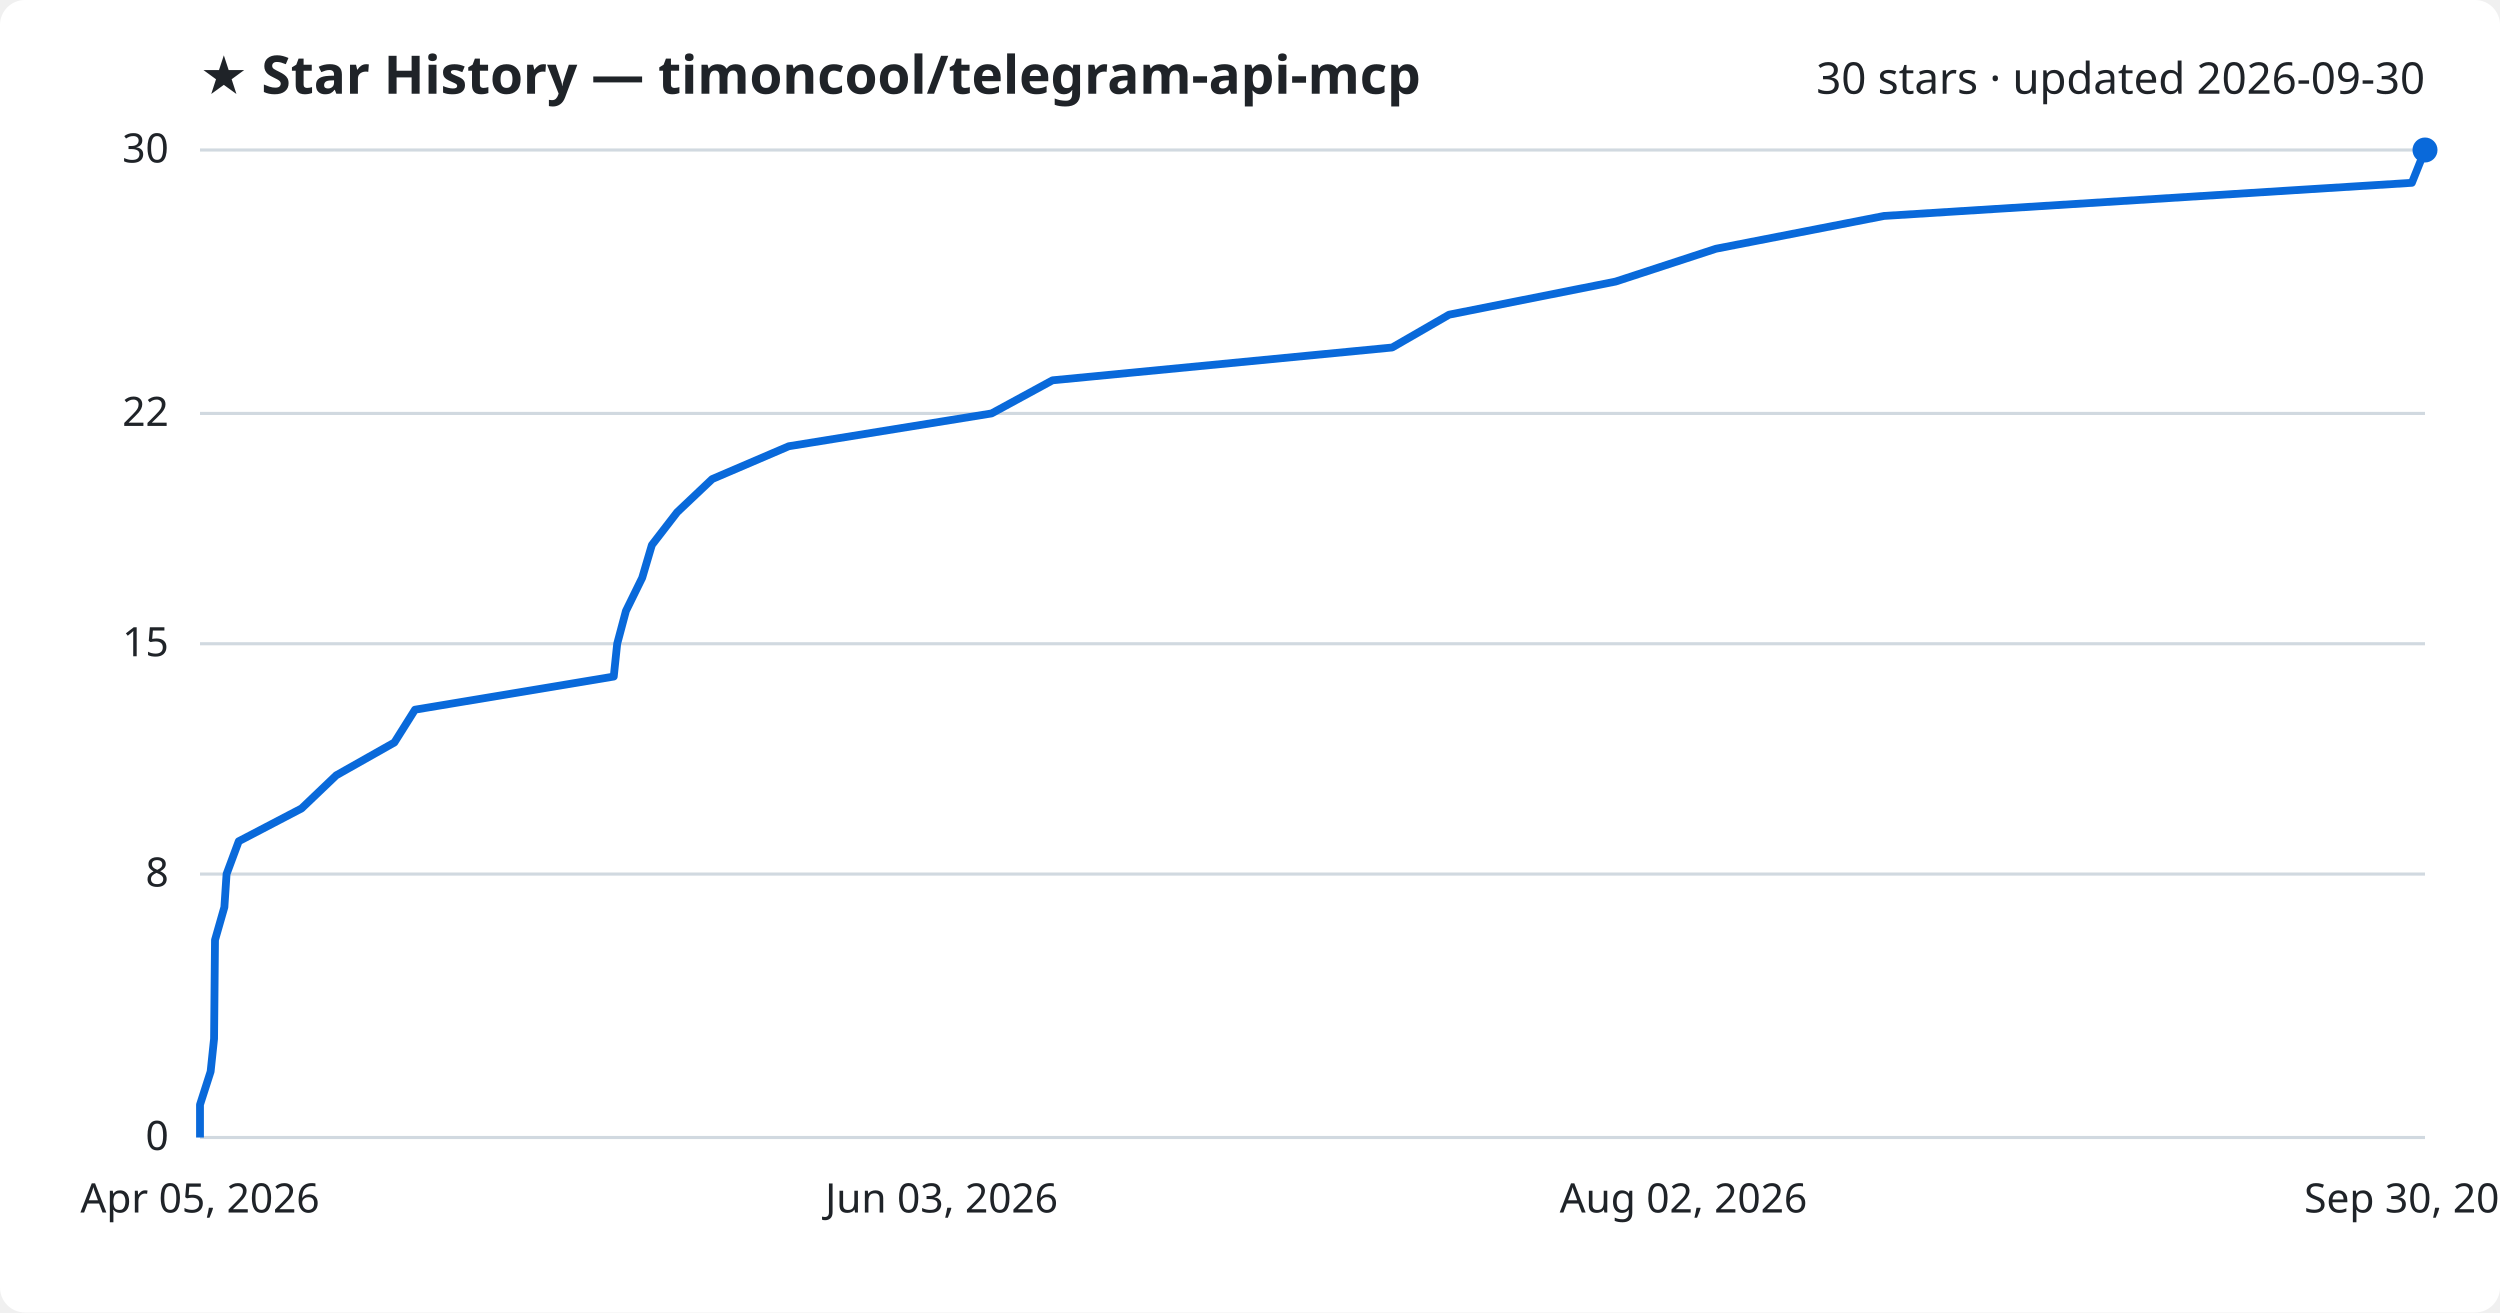
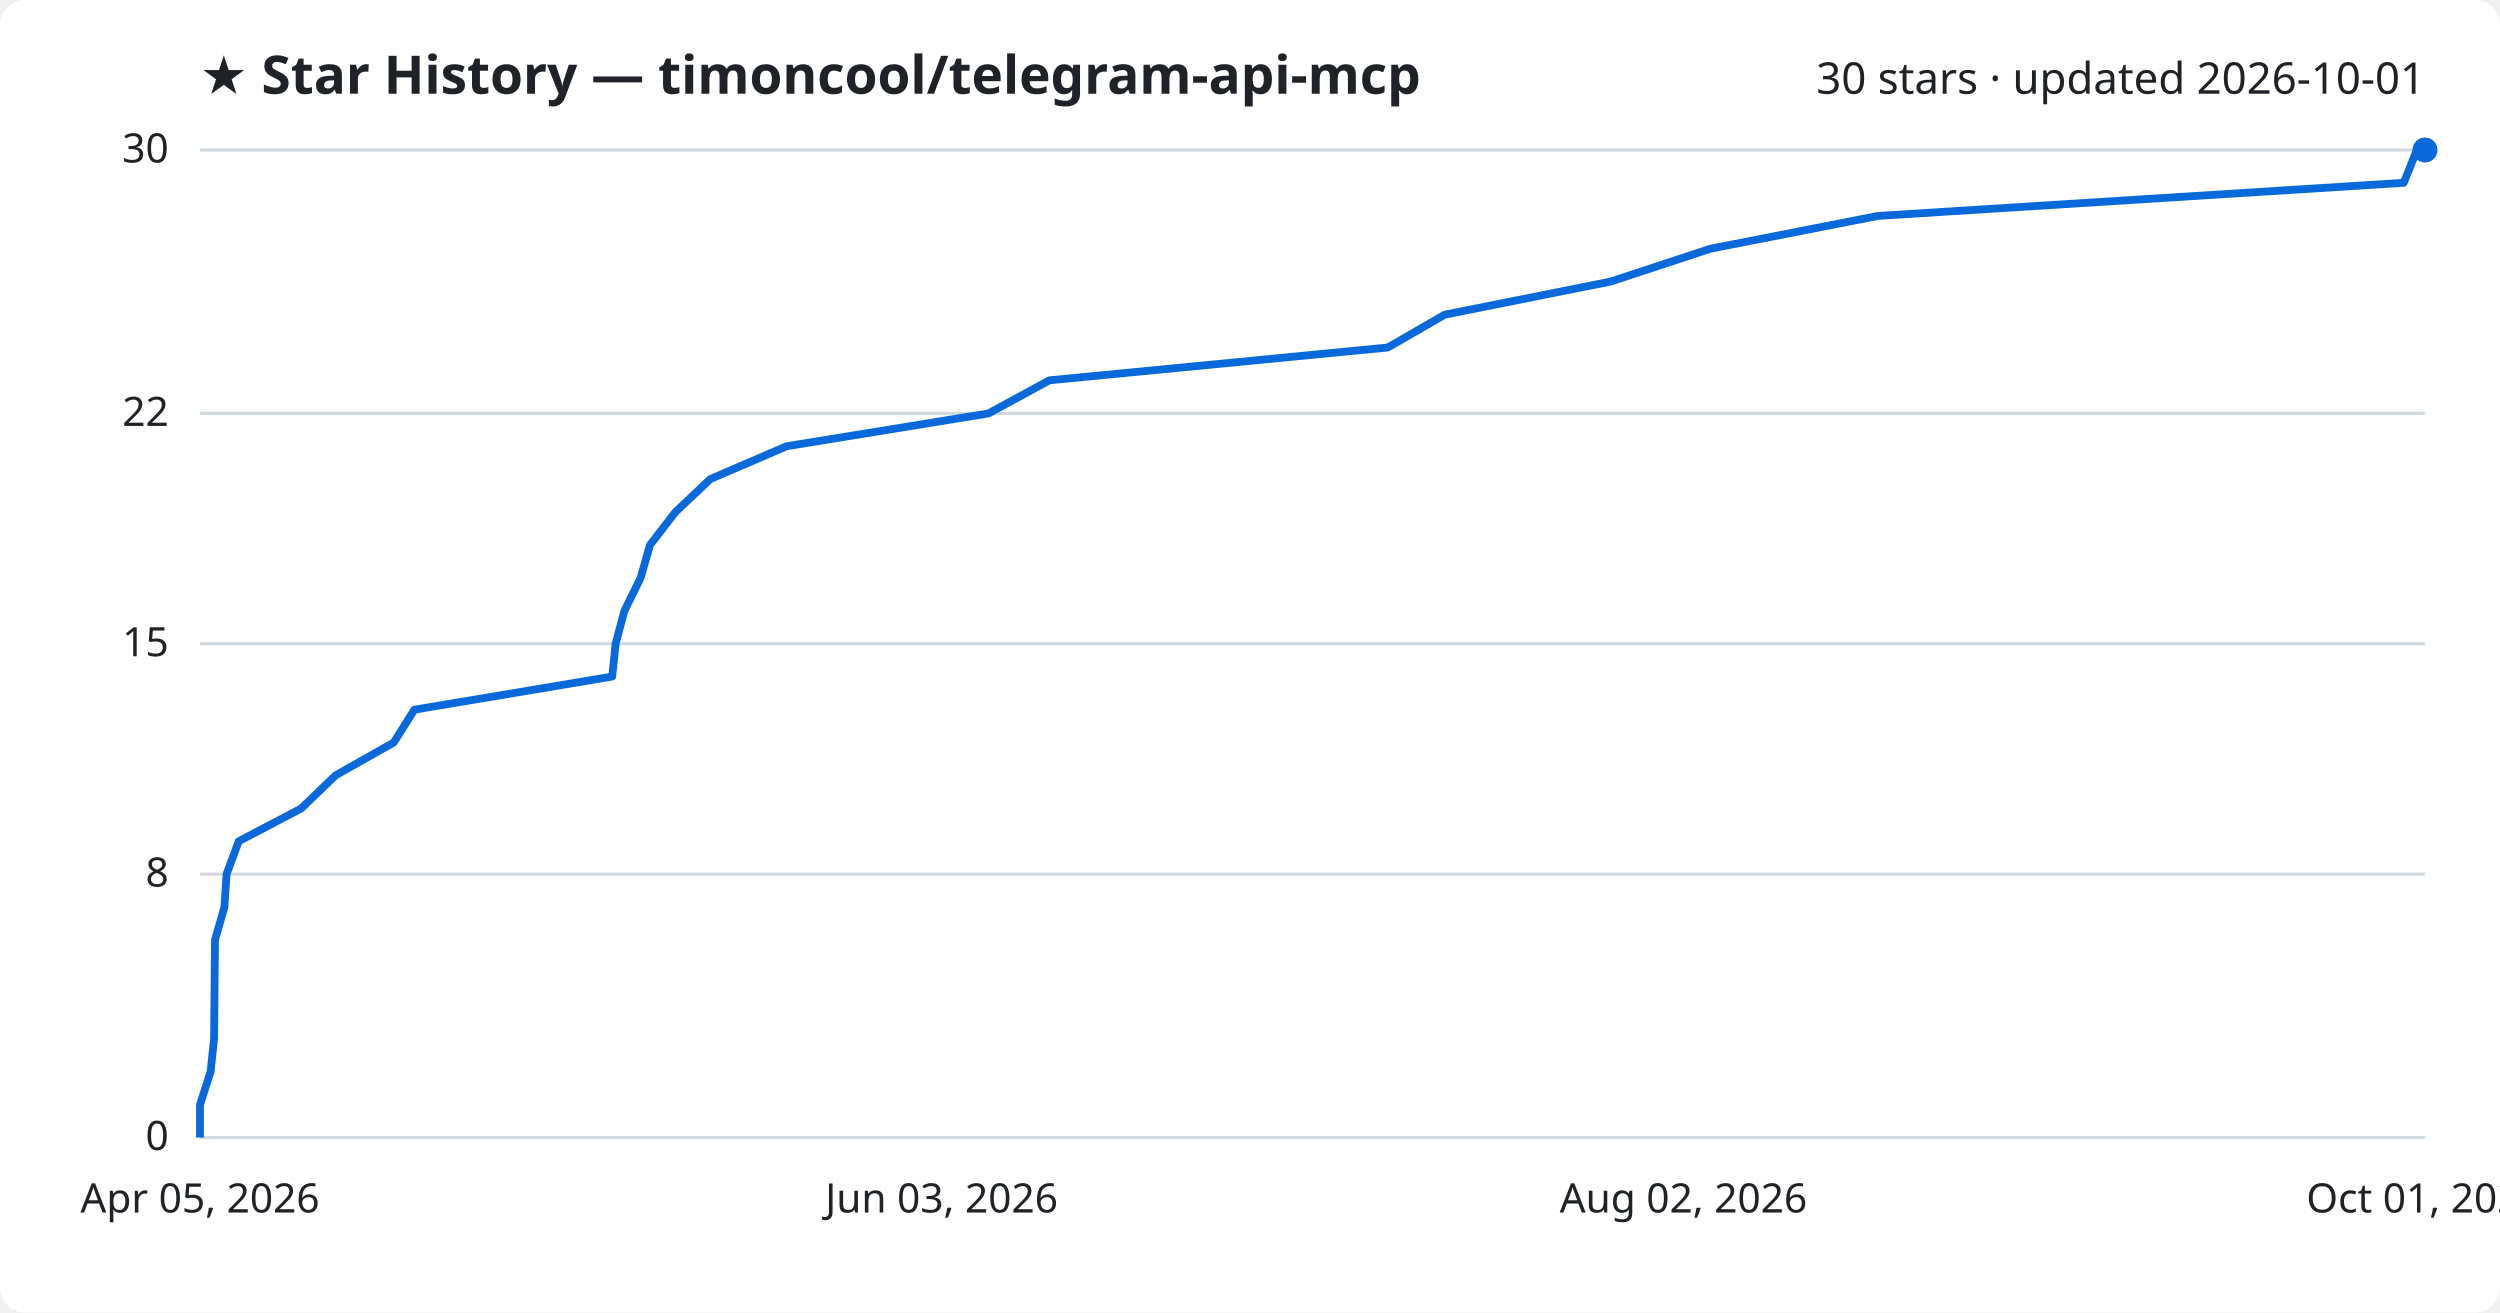
<svg xmlns="http://www.w3.org/2000/svg" viewBox="0 0 800 420" font-family="Segoe UI, sans-serif">
  <rect width="800" height="420" fill="#ffffff" rx="8" />
  <text x="64" y="30" fill="#1f2328" font-size="17" font-weight="700">★ Star History — timoncool/telegram-api-mcp</text>
-   <text x="776" y="30" fill="#1f2328" font-size="14" text-anchor="end">30 stars · updated 2026-09-30</text>
+   <text x="776" y="30" fill="#1f2328" font-size="14" text-anchor="end">30 stars · updated 2026-10-01</text>
  <line x1="64" y1="364.0" x2="776" y2="364.0" stroke="#d1d9e0" stroke-width="1" />
  <text x="54" y="368.0" fill="#1f2328" font-size="13" text-anchor="end">0</text>
  <line x1="64" y1="279.7" x2="776" y2="279.7" stroke="#d1d9e0" stroke-width="1" />
  <text x="54" y="283.7" fill="#1f2328" font-size="13" text-anchor="end">8</text>
  <line x1="64" y1="206.0" x2="776" y2="206.0" stroke="#d1d9e0" stroke-width="1" />
  <text x="54" y="210.0" fill="#1f2328" font-size="13" text-anchor="end">15</text>
  <line x1="64" y1="132.3" x2="776" y2="132.3" stroke="#d1d9e0" stroke-width="1" />
  <text x="54" y="136.3" fill="#1f2328" font-size="13" text-anchor="end">22</text>
  <line x1="64" y1="48.0" x2="776" y2="48.0" stroke="#d1d9e0" stroke-width="1" />
  <text x="54" y="52.0" fill="#1f2328" font-size="13" text-anchor="end">30</text>
-   <path d="M64.0,364.0 L64.0,353.5 L67.4,342.9 L68.5,332.4 L68.6,321.9 L68.7,311.3 L68.8,300.8 L71.8,290.3 L72.5,279.7 L76.4,269.2 L96.5,258.7 L107.6,248.1 L126.2,237.6 L132.8,227.1 L196.4,216.5 L197.5,206.0 L200.3,195.5 L205.5,184.9 L208.6,174.4 L216.7,163.9 L227.9,153.3 L252.4,142.8 L317.3,132.3 L336.8,121.7 L445.5,111.2 L463.7,100.7 L517.0,90.1 L549.1,79.6 L602.9,69.1 L771.8,58.5 L776.0,48.0 L776.0,48.0" fill="none" stroke="#0969da" stroke-width="2.5" stroke-linejoin="round" />
+   <path d="M64.0,364.0 L64.0,353.5 L67.4,342.9 L68.5,332.4 L68.6,321.9 L68.7,311.3 L68.8,300.8 L71.8,290.3 L72.5,279.7 L76.4,269.2 L96.4,258.7 L107.4,248.1 L126.0,237.6 L132.6,227.1 L195.9,216.5 L197.0,206.0 L199.8,195.5 L205.0,184.9 L208.0,174.4 L216.1,163.9 L227.3,153.3 L251.7,142.8 L316.3,132.3 L335.8,121.7 L444.1,111.2 L462.3,100.7 L515.4,90.1 L547.3,79.6 L600.9,69.1 L769.2,58.5 L773.4,48.0 L776.0,48.0" fill="none" stroke="#0969da" stroke-width="2.5" stroke-linejoin="round" />
  <circle cx="776.0" cy="48.0" r="4" fill="#0969da" />
  <text x="64.0" y="388" fill="#1f2328" font-size="13" text-anchor="middle">Apr 05, 2026</text>
  <text x="301.3" y="388" fill="#1f2328" font-size="13" text-anchor="middle">Jun 03, 2026</text>
  <text x="538.7" y="388" fill="#1f2328" font-size="13" text-anchor="middle">Aug 02, 2026</text>
-   <text x="776.0" y="388" fill="#1f2328" font-size="13" text-anchor="middle">Sep 30, 2026</text>
+   <text x="776.0" y="388" fill="#1f2328" font-size="13" text-anchor="middle">Oct 01, 2026</text>
</svg>
